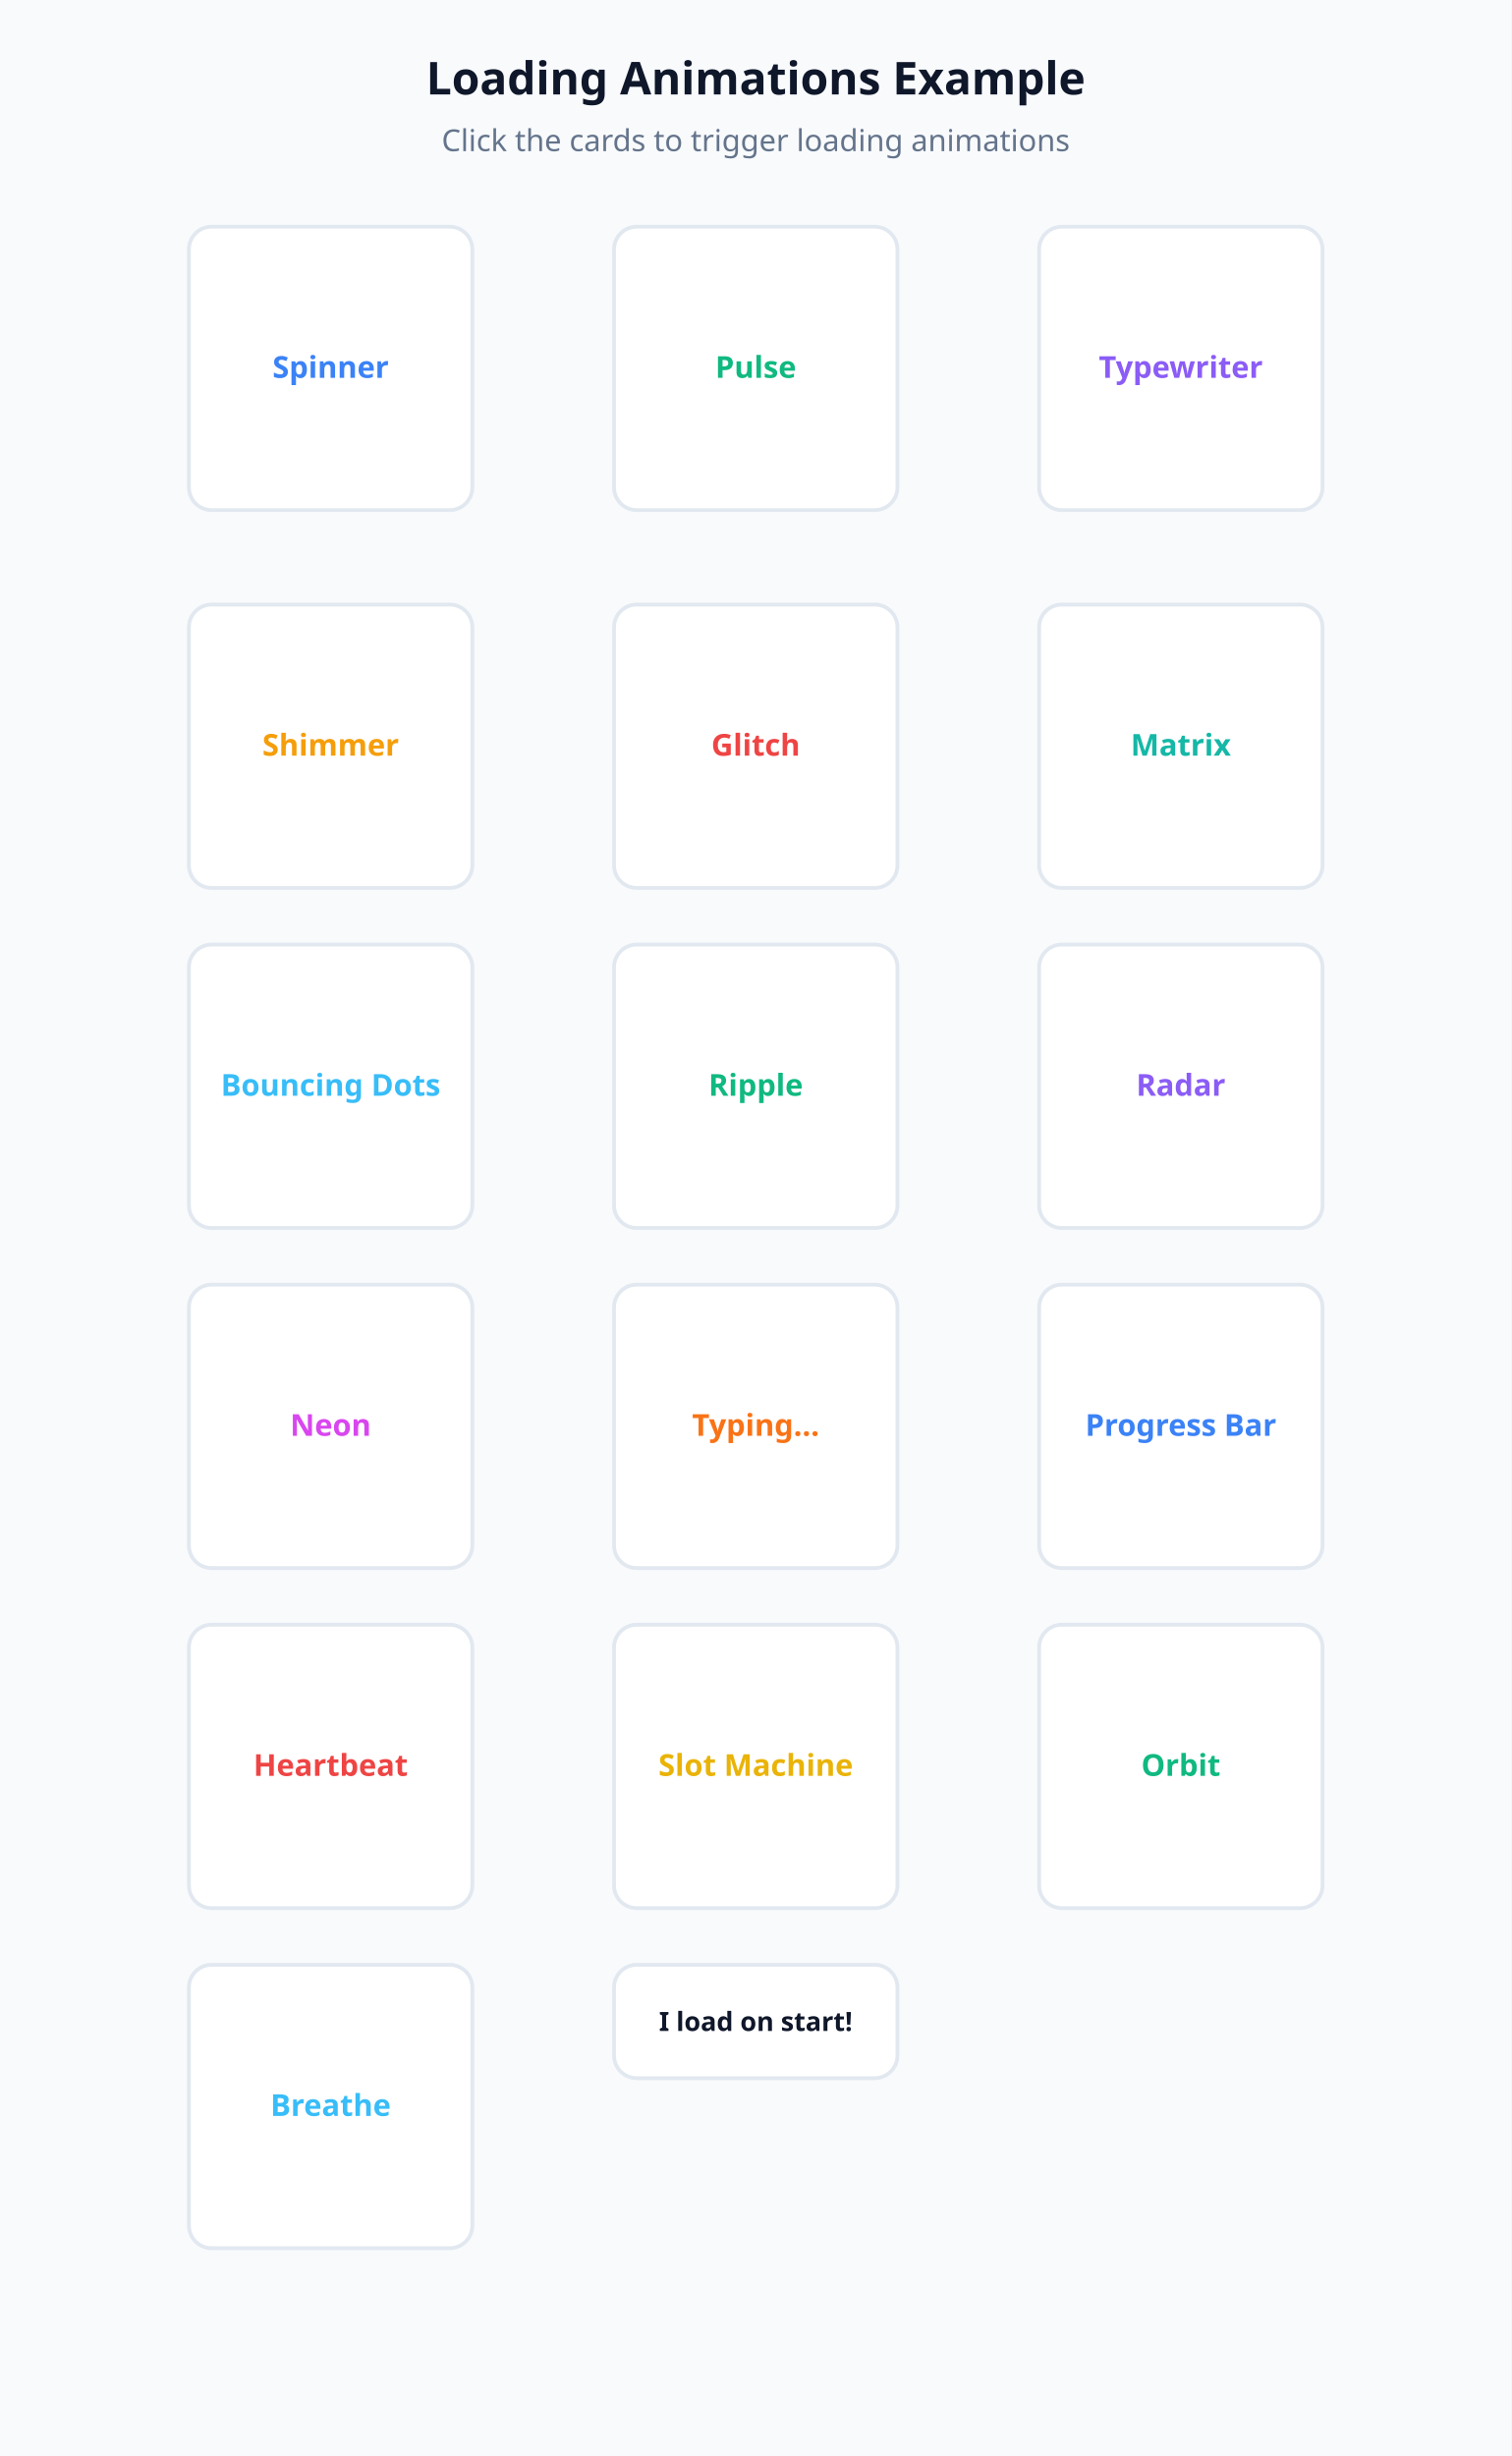
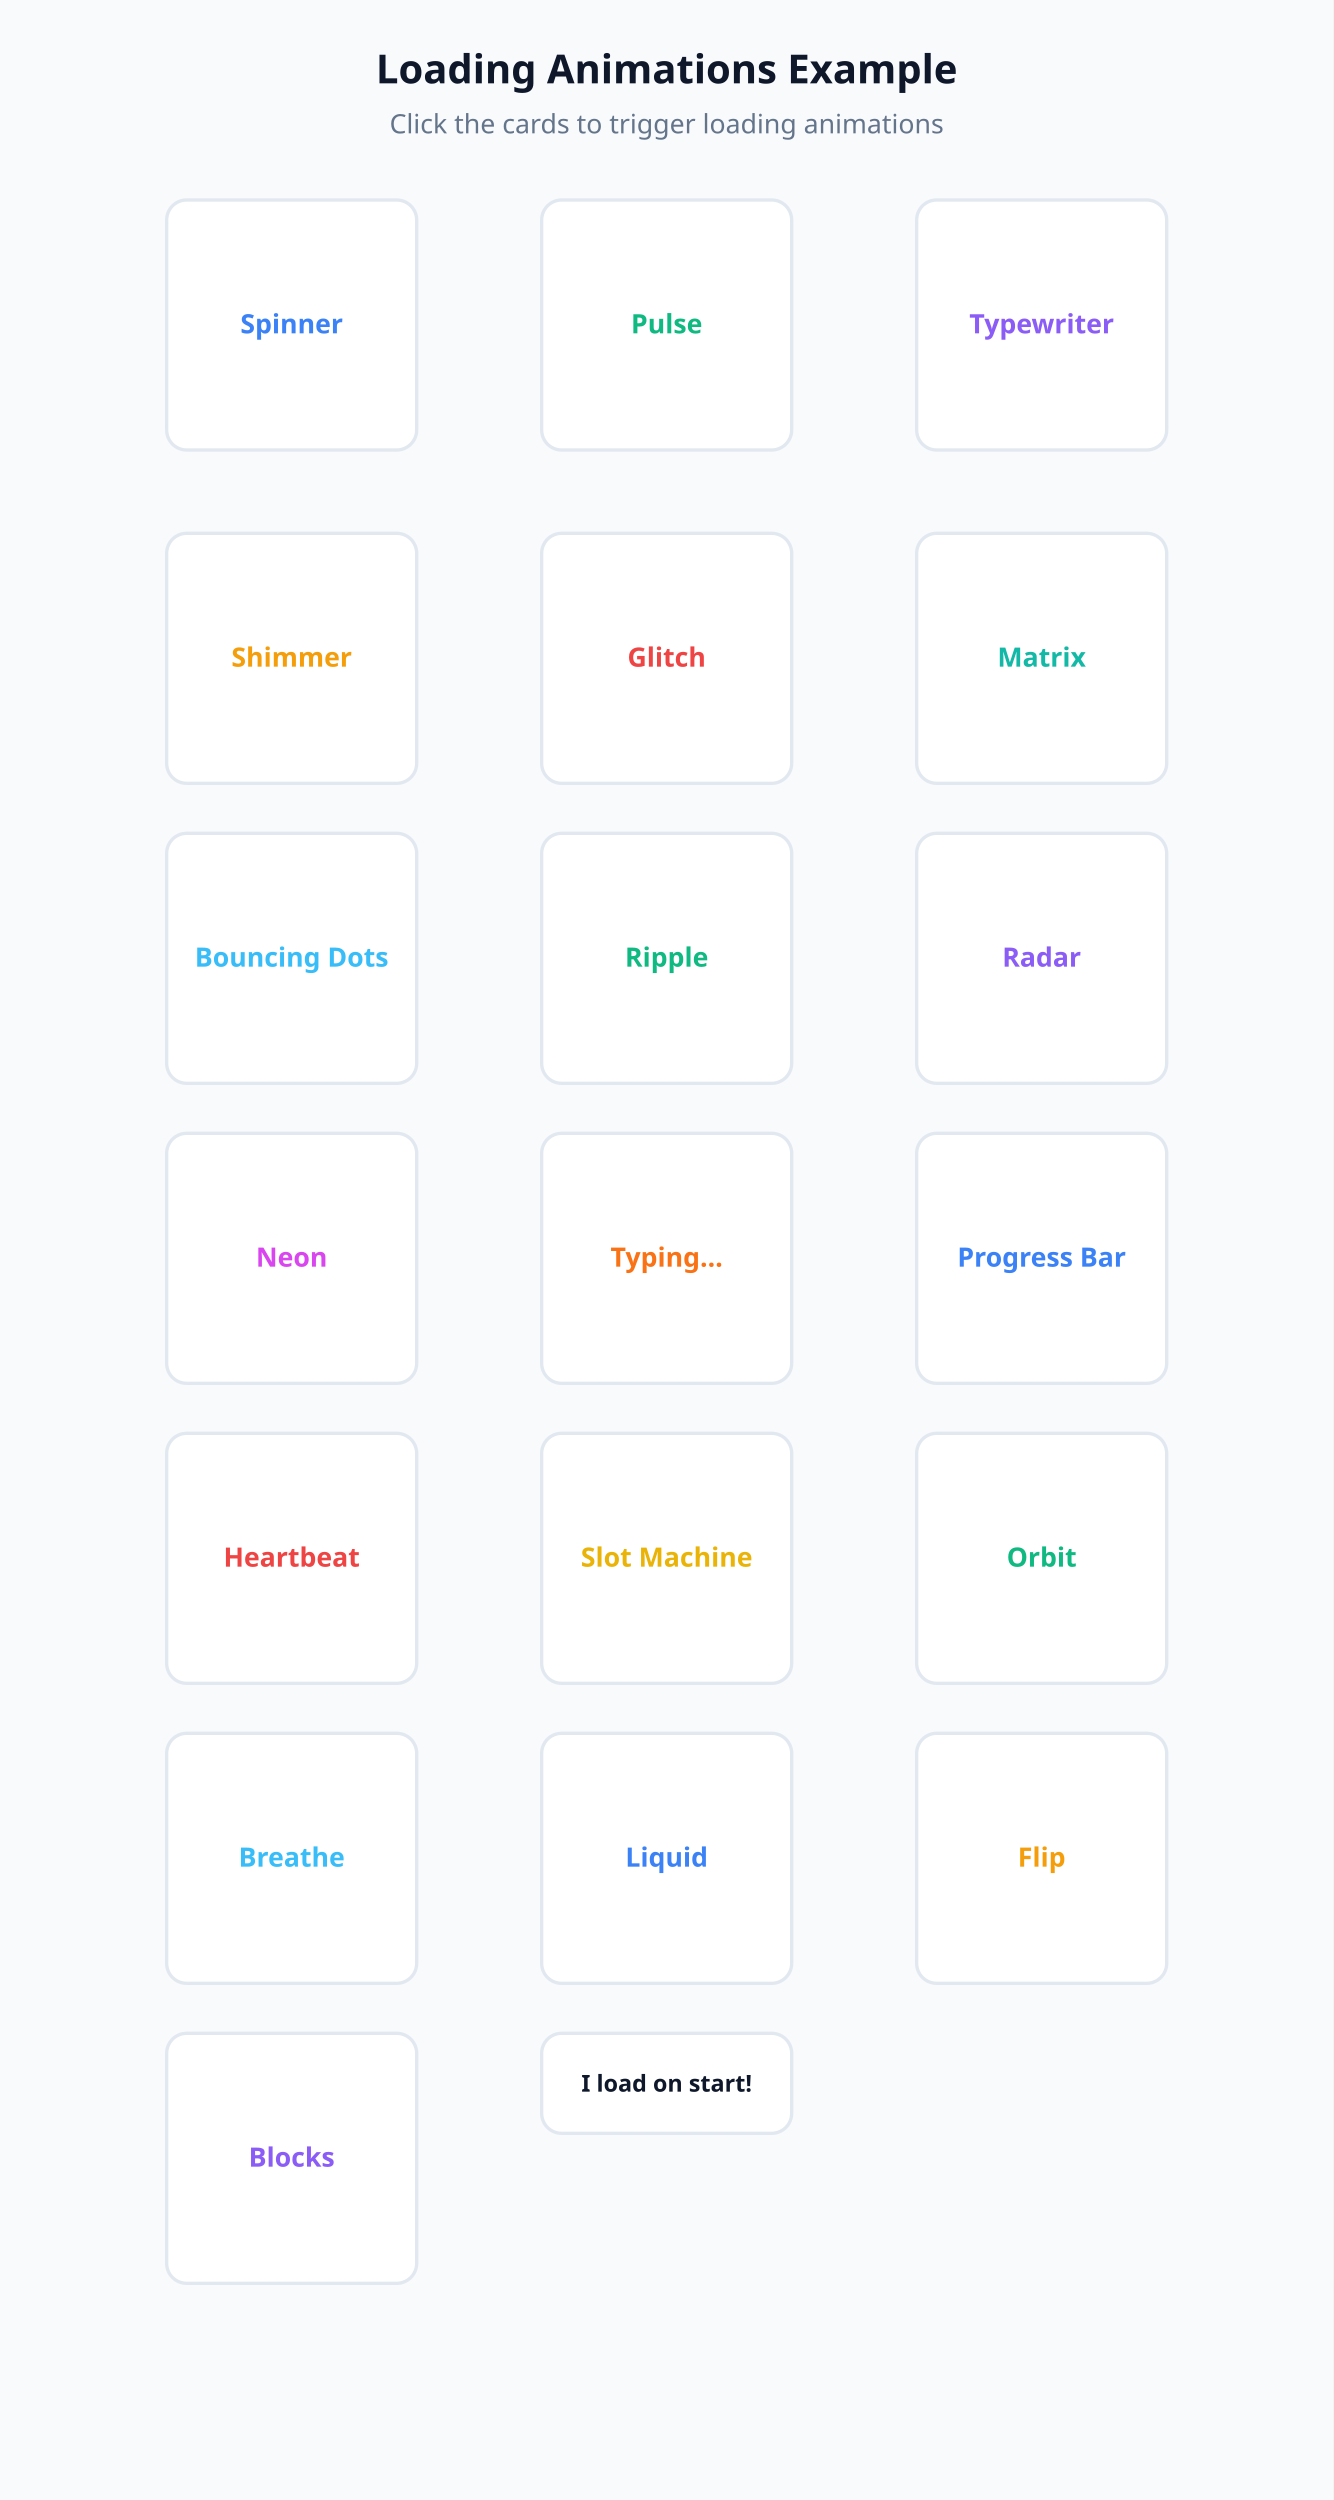
- <svg xmlns="http://www.w3.org/2000/svg" viewBox="0 0 800 1300" width="100%" height="100%">
-   <rect width="800" height="1300" fill="#f8fafc" />
+ <svg xmlns="http://www.w3.org/2000/svg" viewBox="0 0 800 1500" width="100%" height="100%">
+   <rect width="800" height="1500" fill="#f8fafc" />
  <text x="400" y="50" font-family="sans-serif" font-size="24" font-weight="bold" fill="#0f172a" text-anchor="middle">Loading Animations Example</text>
  <text x="400" y="80" font-family="sans-serif" font-size="16" fill="#64748b" text-anchor="middle">Click the cards to trigger loading animations</text>
  <g id="card-spinner" transform="translate(100, 120)">
    <rect width="150" height="150" rx="12" fill="#ffffff" stroke="#e2e8f0" stroke-width="2" class="bento-card" />
    <text x="75" y="80" font-family="sans-serif" font-size="16" font-weight="bold" fill="#3b82f6" text-anchor="middle">Spinner</text>
  </g>
  <g id="card-pulse" transform="translate(325, 120)">
    <rect width="150" height="150" rx="12" fill="#ffffff" stroke="#e2e8f0" stroke-width="2" class="bento-card" />
    <text x="75" y="80" font-family="sans-serif" font-size="16" font-weight="bold" fill="#10b981" text-anchor="middle">Pulse</text>
  </g>
  <g id="card-typewriter" transform="translate(550, 120)">
    <rect width="150" height="150" rx="12" fill="#ffffff" stroke="#e2e8f0" stroke-width="2" class="bento-card" />
    <text x="75" y="80" font-family="sans-serif" font-size="16" font-weight="bold" fill="#8b5cf6" text-anchor="middle">Typewriter</text>
  </g>
  <g id="card-shimmer" transform="translate(100, 320)">
    <rect width="150" height="150" rx="12" fill="#ffffff" stroke="#e2e8f0" stroke-width="2" class="bento-card" />
    <text x="75" y="80" font-family="sans-serif" font-size="16" font-weight="bold" fill="#f59e0b" text-anchor="middle">Shimmer</text>
  </g>
  <g id="card-glitch" transform="translate(325, 320)">
    <rect width="150" height="150" rx="12" fill="#ffffff" stroke="#e2e8f0" stroke-width="2" class="bento-card" />
    <text x="75" y="80" font-family="sans-serif" font-size="16" font-weight="bold" fill="#ef4444" text-anchor="middle">Glitch</text>
  </g>
  <g id="card-matrix" transform="translate(550, 320)">
    <rect width="150" height="150" rx="12" fill="#ffffff" stroke="#e2e8f0" stroke-width="2" class="bento-card" />
    <text x="75" y="80" font-family="sans-serif" font-size="16" font-weight="bold" fill="#14b8a6" text-anchor="middle">Matrix</text>
  </g>
  <g id="card-bouncing-dots" transform="translate(100, 500)">
    <rect width="150" height="150" rx="12" fill="#ffffff" stroke="#e2e8f0" stroke-width="2" class="bento-card" />
    <text x="75" y="80" font-family="sans-serif" font-size="16" font-weight="bold" fill="#38bdf8" text-anchor="middle">Bouncing Dots</text>
  </g>
  <g id="card-ripple" transform="translate(325, 500)">
    <rect width="150" height="150" rx="12" fill="#ffffff" stroke="#e2e8f0" stroke-width="2" class="bento-card" />
    <text x="75" y="80" font-family="sans-serif" font-size="16" font-weight="bold" fill="#10b981" text-anchor="middle">Ripple</text>
  </g>
  <g id="card-radar" transform="translate(550, 500)">
    <rect width="150" height="150" rx="12" fill="#ffffff" stroke="#e2e8f0" stroke-width="2" class="bento-card" />
    <text x="75" y="80" font-family="sans-serif" font-size="16" font-weight="bold" fill="#8b5cf6" text-anchor="middle">Radar</text>
  </g>
  <g id="card-neon" transform="translate(100, 680)">
    <rect width="150" height="150" rx="12" fill="#ffffff" stroke="#e2e8f0" stroke-width="2" class="bento-card" />
    <text x="75" y="80" font-family="sans-serif" font-size="16" font-weight="bold" fill="#d946ef" text-anchor="middle">Neon</text>
  </g>
  <g id="card-typing" transform="translate(325, 680)">
    <rect width="150" height="150" rx="12" fill="#ffffff" stroke="#e2e8f0" stroke-width="2" class="bento-card" />
    <text x="75" y="80" font-family="sans-serif" font-size="16" font-weight="bold" fill="#f97316" text-anchor="middle">Typing...</text>
  </g>
  <g id="card-progress" transform="translate(550, 680)">
    <rect width="150" height="150" rx="12" fill="#ffffff" stroke="#e2e8f0" stroke-width="2" class="bento-card" />
    <text x="75" y="80" font-family="sans-serif" font-size="16" font-weight="bold" fill="#3b82f6" text-anchor="middle">Progress Bar</text>
  </g>
  <g id="card-heartbeat" transform="translate(100, 860)">
    <rect width="150" height="150" rx="12" fill="#ffffff" stroke="#e2e8f0" stroke-width="2" class="bento-card" />
    <text x="75" y="80" font-family="sans-serif" font-size="16" font-weight="bold" fill="#ef4444" text-anchor="middle">Heartbeat</text>
  </g>
  <g id="card-slot" transform="translate(325, 860)">
    <rect width="150" height="150" rx="12" fill="#ffffff" stroke="#e2e8f0" stroke-width="2" class="bento-card" />
    <text x="75" y="80" font-family="sans-serif" font-size="16" font-weight="bold" fill="#eab308" text-anchor="middle">Slot Machine</text>
  </g>
  <g id="card-orbit" transform="translate(550, 860)">
    <rect width="150" height="150" rx="12" fill="#ffffff" stroke="#e2e8f0" stroke-width="2" class="bento-card" />
    <text x="75" y="80" font-family="sans-serif" font-size="16" font-weight="bold" fill="#10b981" text-anchor="middle">Orbit</text>
  </g>
  <g id="card-breathe" transform="translate(100, 1040)">
    <rect width="150" height="150" rx="12" fill="#ffffff" stroke="#e2e8f0" stroke-width="2" class="bento-card" />
    <text x="75" y="80" font-family="sans-serif" font-size="16" font-weight="bold" fill="#38bdf8" text-anchor="middle">Breathe</text>
  </g>
-   <g id="card-onload" transform="translate(325, 1040)">
+   <g id="card-liquid" transform="translate(325, 1040)">
+     <rect width="150" height="150" rx="12" fill="#ffffff" stroke="#e2e8f0" stroke-width="2" class="bento-card" />
+     <text x="75" y="80" font-family="sans-serif" font-size="16" font-weight="bold" fill="#3b82f6" text-anchor="middle">Liquid</text>
+   </g>
+   <g id="card-flip" transform="translate(550, 1040)">
+     <rect width="150" height="150" rx="12" fill="#ffffff" stroke="#e2e8f0" stroke-width="2" class="bento-card" />
+     <text x="75" y="80" font-family="sans-serif" font-size="16" font-weight="bold" fill="#f59e0b" text-anchor="middle">Flip</text>
+   </g>
+   <g id="card-blocks" transform="translate(100, 1220)">
+     <rect width="150" height="150" rx="12" fill="#ffffff" stroke="#e2e8f0" stroke-width="2" class="bento-card" />
+     <text x="75" y="80" font-family="sans-serif" font-size="16" font-weight="bold" fill="#8b5cf6" text-anchor="middle">Blocks</text>
+   </g>
+   <g id="card-onload" transform="translate(325, 1220)">
    <rect width="150" height="60" rx="12" fill="#ffffff" stroke="#e2e8f0" stroke-width="2" class="bento-card" />
    <text x="75" y="35" font-family="sans-serif" font-size="14" font-weight="bold" fill="#0f172a" text-anchor="middle">I load on start!</text>
  </g>
</svg>
